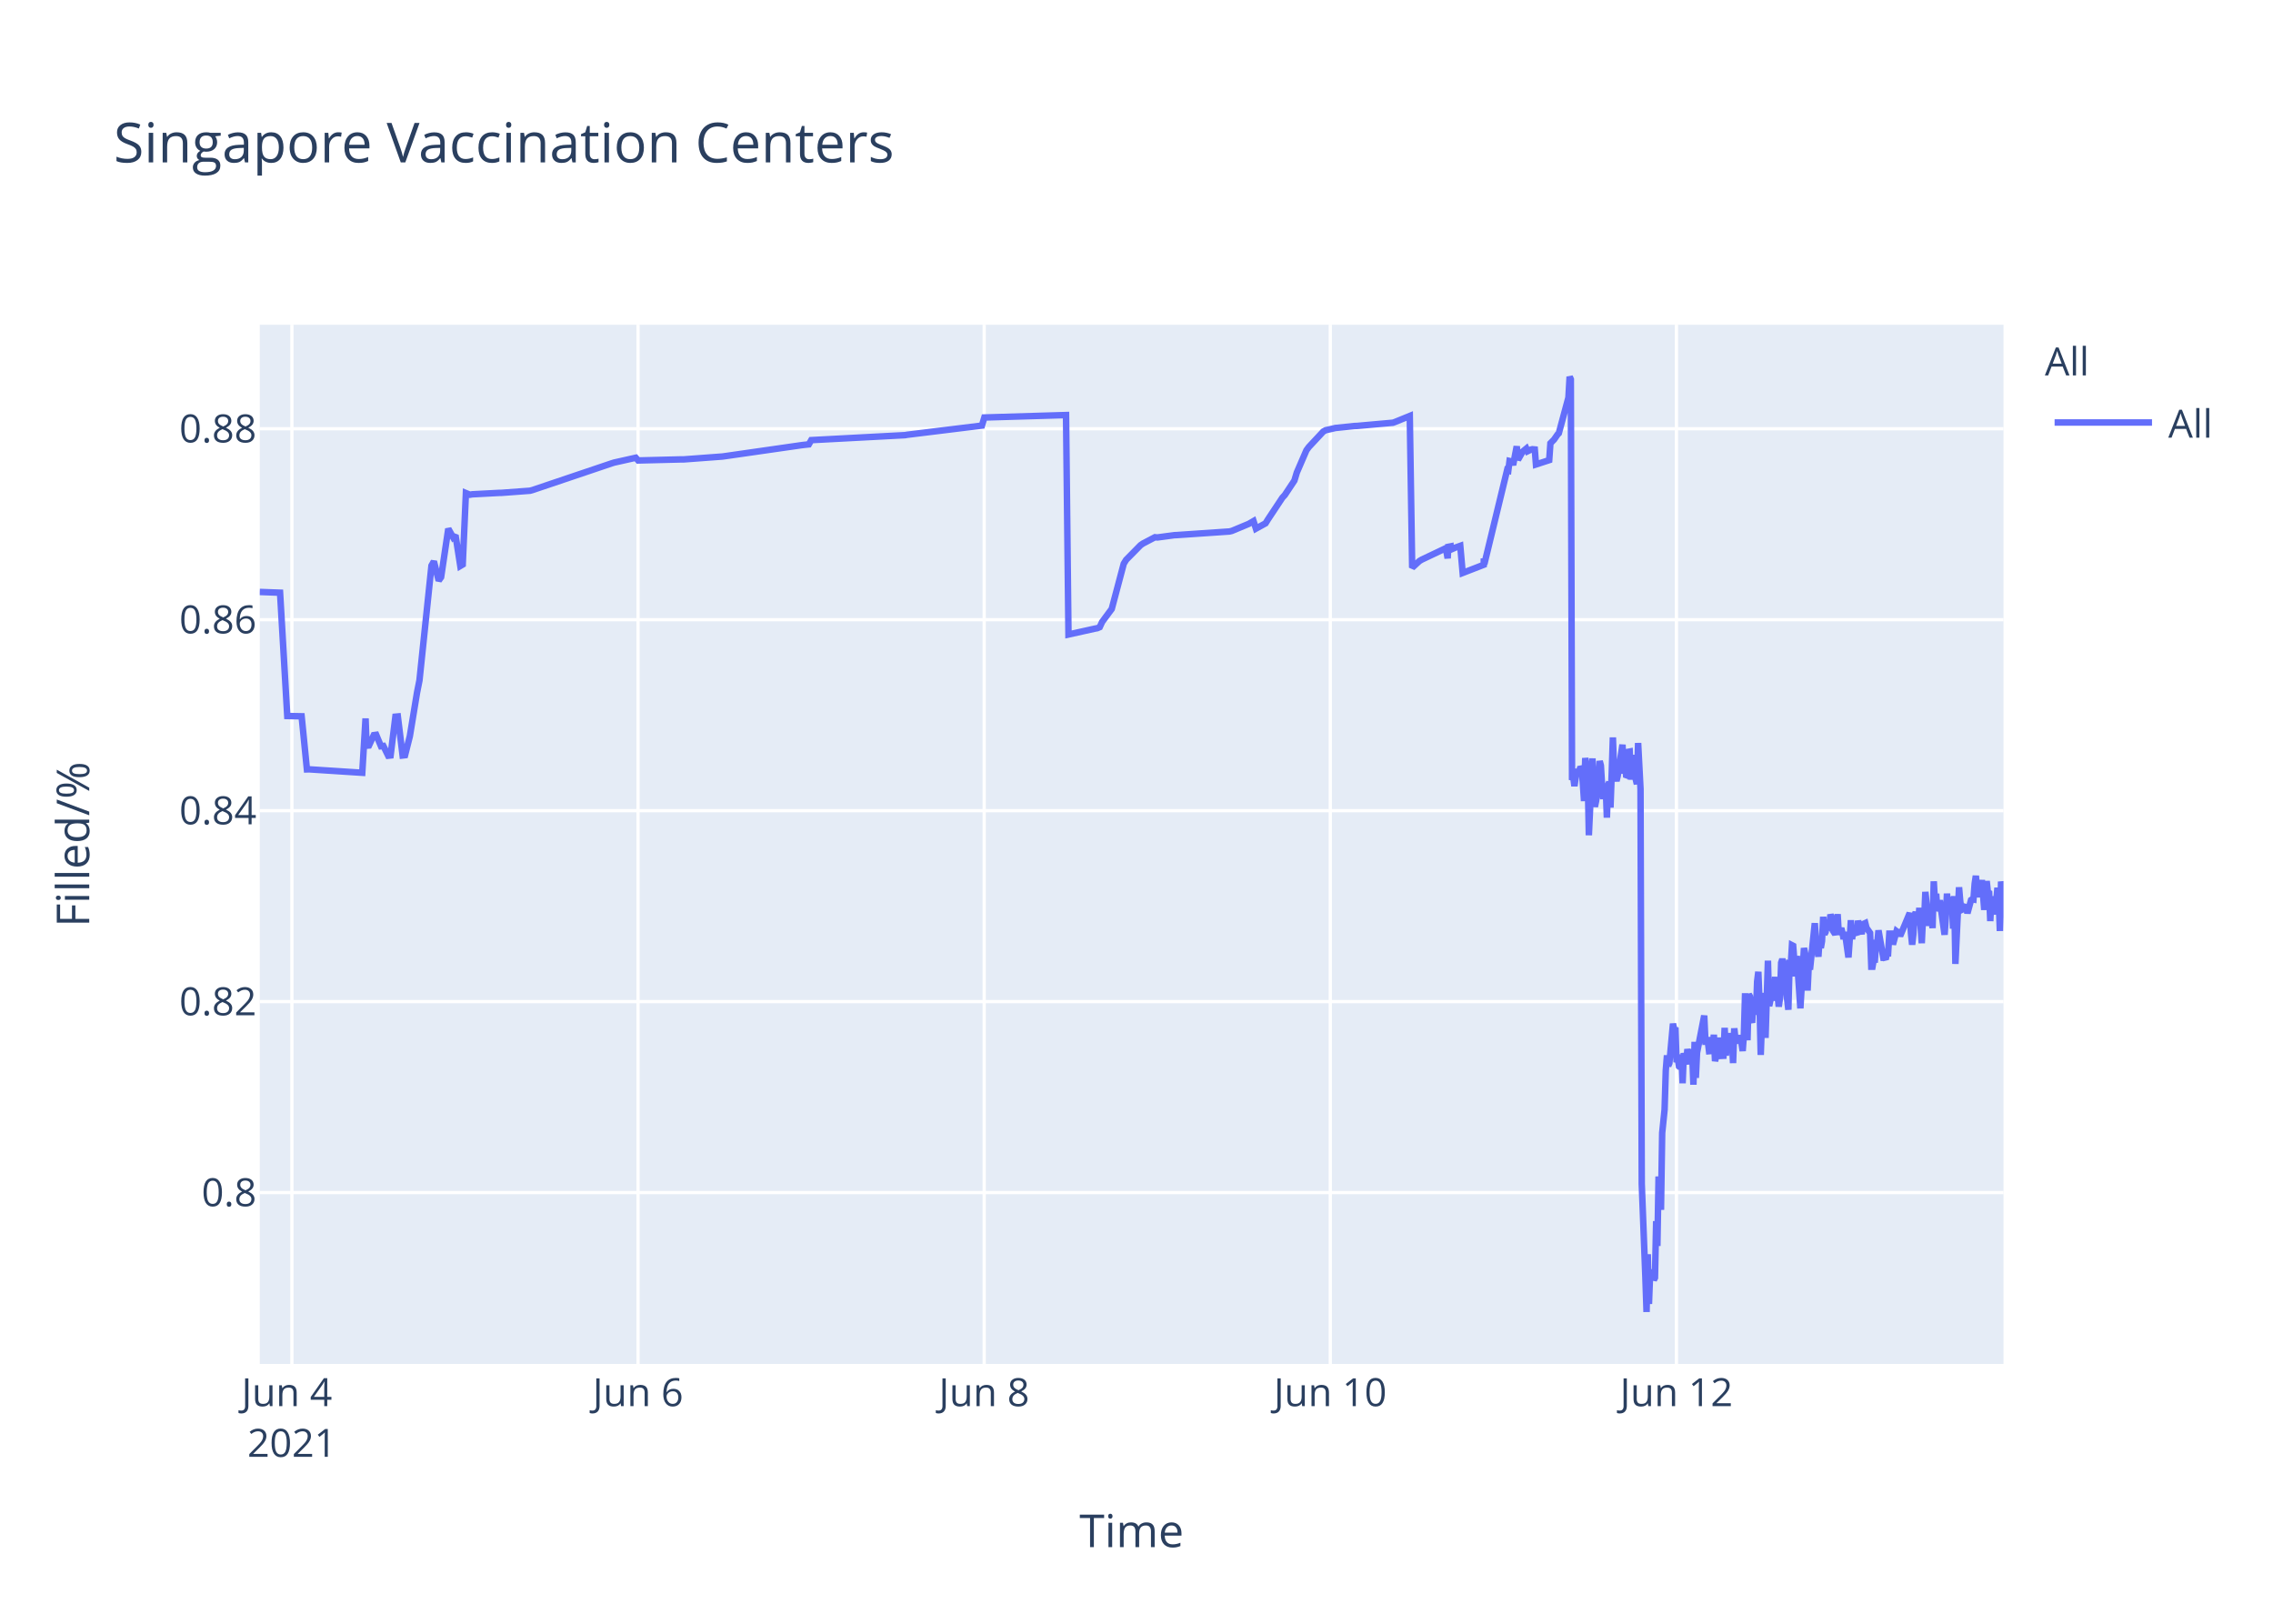
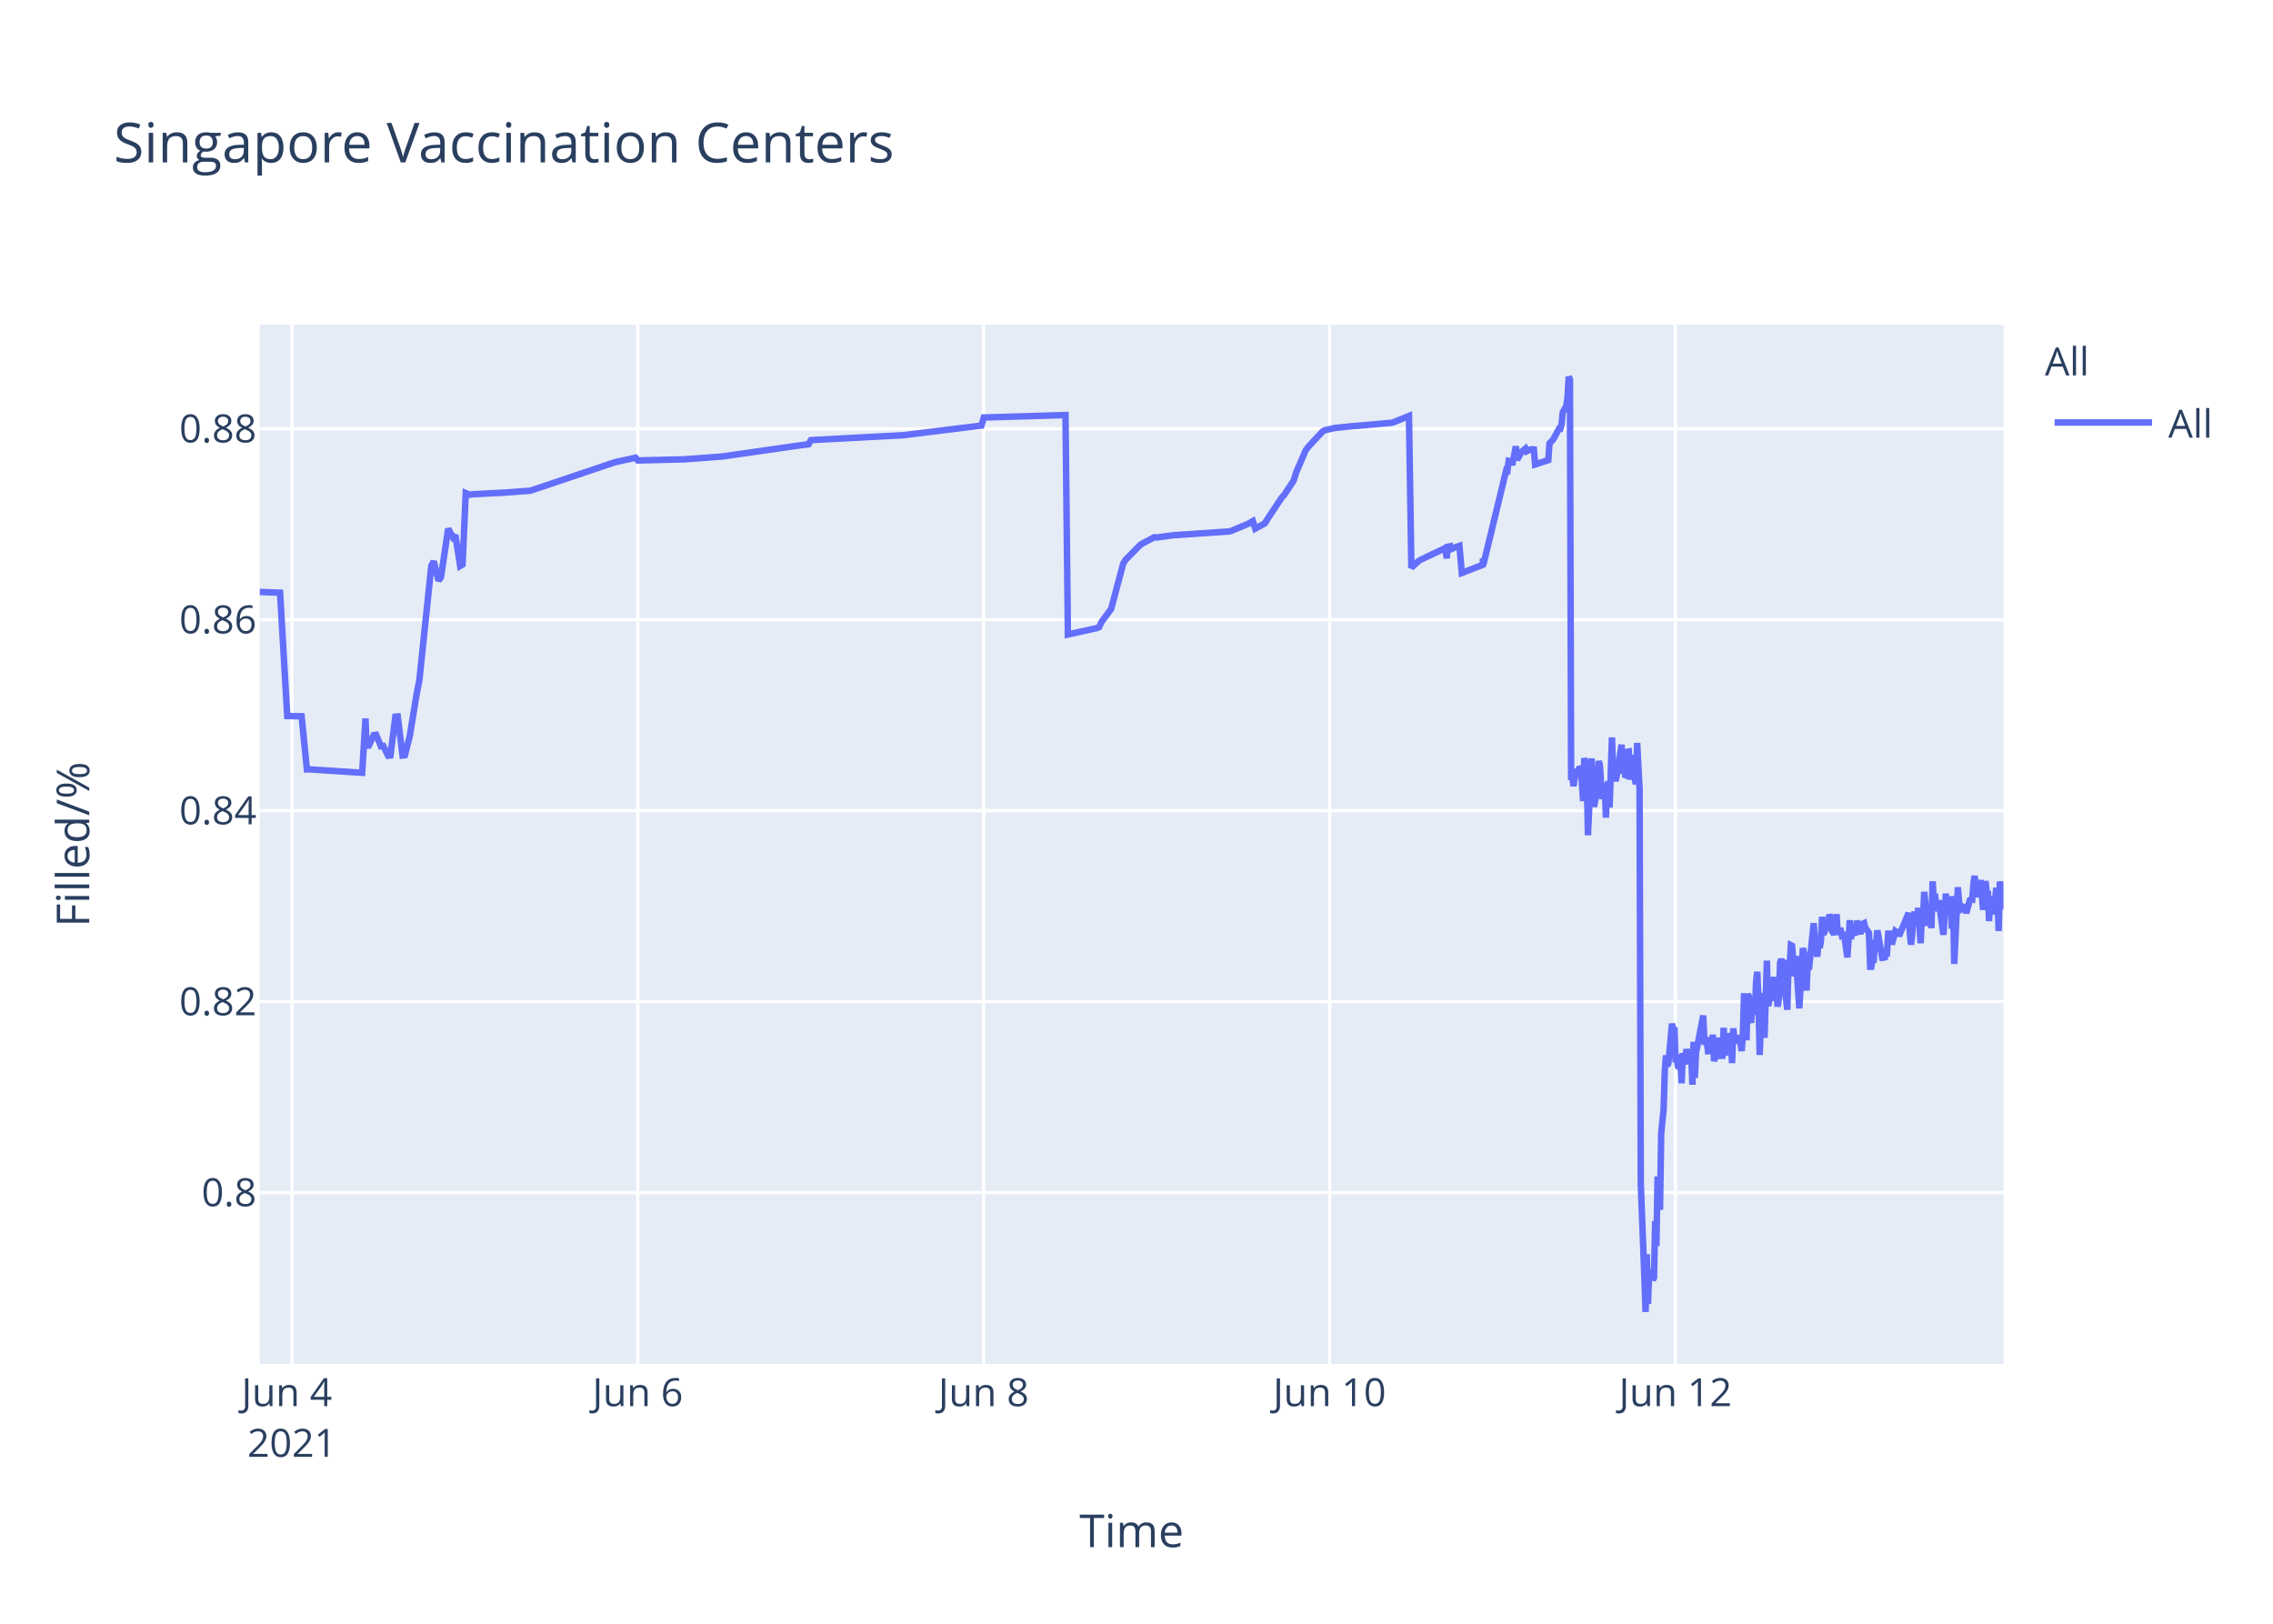
<svg xmlns="http://www.w3.org/2000/svg" class="main-svg" width="700" height="500" style="" viewBox="0 0 700 500">
  <rect x="0" y="0" width="700" height="500" style="fill: rgb(255, 255, 255); fill-opacity: 1;" />
-   <defs id="defs-64f9b1">
+   <defs id="defs-8750d1">
    <g class="clips">
-       <clipPath id="clip64f9b1xyplot" class="plotclip">
+       <clipPath id="clip8750d1xyplot" class="plotclip">
        <rect width="537" height="320" />
      </clipPath>
-       <clipPath class="axesclip" id="clip64f9b1x">
+       <clipPath class="axesclip" id="clip8750d1x">
        <rect x="80" y="0" width="537" height="500" />
      </clipPath>
-       <clipPath class="axesclip" id="clip64f9b1y">
+       <clipPath class="axesclip" id="clip8750d1y">
        <rect x="0" y="100" width="700" height="320" />
      </clipPath>
-       <clipPath class="axesclip" id="clip64f9b1xy">
+       <clipPath class="axesclip" id="clip8750d1xy">
        <rect x="80" y="100" width="537" height="320" />
      </clipPath>
    </g>
    <g class="gradients" />
  </defs>
  <g class="bglayer">
    <rect class="bg" x="80" y="100" width="537" height="320" style="fill: rgb(229, 236, 246); fill-opacity: 1; stroke-width: 0;" />
  </g>
  <g class="layer-below">
    <g class="imagelayer" />
    <g class="shapelayer" />
  </g>
  <g class="cartesianlayer">
    <g class="subplot xy">
      <g class="layer-subplot">
        <g class="shapelayer" />
        <g class="imagelayer" />
      </g>
      <g class="gridlayer">
        <g class="x">
-           <path class="xgrid crisp" transform="translate(89.9,0)" d="M0,100v320" style="stroke: rgb(255, 255, 255); stroke-opacity: 1; stroke-width: 1px;" />
-           <path class="xgrid crisp" transform="translate(196.49,0)" d="M0,100v320" style="stroke: rgb(255, 255, 255); stroke-opacity: 1; stroke-width: 1px;" />
-           <path class="xgrid crisp" transform="translate(303.09,0)" d="M0,100v320" style="stroke: rgb(255, 255, 255); stroke-opacity: 1; stroke-width: 1px;" />
-           <path class="xgrid crisp" transform="translate(409.68,0)" d="M0,100v320" style="stroke: rgb(255, 255, 255); stroke-opacity: 1; stroke-width: 1px;" />
-           <path class="xgrid crisp" transform="translate(516.28,0)" d="M0,100v320" style="stroke: rgb(255, 255, 255); stroke-opacity: 1; stroke-width: 1px;" />
+           <path class="xgrid crisp" transform="translate(89.89,0)" d="M0,100v320" style="stroke: rgb(255, 255, 255); stroke-opacity: 1; stroke-width: 1px;" />
+           <path class="xgrid crisp" transform="translate(196.41,0)" d="M0,100v320" style="stroke: rgb(255, 255, 255); stroke-opacity: 1; stroke-width: 1px;" />
+           <path class="xgrid crisp" transform="translate(302.93,0)" d="M0,100v320" style="stroke: rgb(255, 255, 255); stroke-opacity: 1; stroke-width: 1px;" />
+           <path class="xgrid crisp" transform="translate(409.46,0)" d="M0,100v320" style="stroke: rgb(255, 255, 255); stroke-opacity: 1; stroke-width: 1px;" />
+           <path class="xgrid crisp" transform="translate(515.98,0)" d="M0,100v320" style="stroke: rgb(255, 255, 255); stroke-opacity: 1; stroke-width: 1px;" />
        </g>
        <g class="y">
          <path class="ygrid crisp" transform="translate(0,367.23)" d="M80,0h537" style="stroke: rgb(255, 255, 255); stroke-opacity: 1; stroke-width: 1px;" />
          <path class="ygrid crisp" transform="translate(0,308.43)" d="M80,0h537" style="stroke: rgb(255, 255, 255); stroke-opacity: 1; stroke-width: 1px;" />
          <path class="ygrid crisp" transform="translate(0,249.63)" d="M80,0h537" style="stroke: rgb(255, 255, 255); stroke-opacity: 1; stroke-width: 1px;" />
          <path class="ygrid crisp" transform="translate(0,190.83)" d="M80,0h537" style="stroke: rgb(255, 255, 255); stroke-opacity: 1; stroke-width: 1px;" />
          <path class="ygrid crisp" transform="translate(0,132.03)" d="M80,0h537" style="stroke: rgb(255, 255, 255); stroke-opacity: 1; stroke-width: 1px;" />
        </g>
      </g>
      <g class="zerolinelayer" />
      <path class="xlines-below" />
      <path class="ylines-below" />
      <g class="overlines-below" />
      <g class="xaxislayer-below" />
      <g class="yaxislayer-below" />
      <g class="overaxes-below" />
-       <g class="plot" transform="translate(80,100)" clip-path="url('#clip64f9b1xyplot')">
+       <g class="plot" transform="translate(80,100)" clip-path="url('#clip8750d1xyplot')">
        <g class="scatterlayer mlayer">
-           <g class="trace scatter trace635992" style="stroke-miterlimit: 2; opacity: 1;">
+           <g class="trace scatter trace97339f" style="stroke-miterlimit: 2; opacity: 1;">
            <g class="fills" />
            <g class="errorbars" />
            <g class="lines">
-               <path class="js-line" d="M0,82.28L6.25,82.51L8.47,120.48L12.89,120.57L14.52,136.92L15.22,136.9L31.56,137.96L32.58,121.23L32.89,129.62L33.63,129.56L35.11,126.37L35.85,126.27L37.33,129.79L38.07,129.7L39.55,132.71L40.29,132.63L41.77,120.69L42.52,120.62L43.99,132.64L44.74,132.55L46.22,126.68L48.44,113.21L49.18,109.51L52.88,74.17L53.62,72.87L55.1,78.78L55.84,77.73L58.06,62.82L59.54,65.47L60.28,64.83L61.76,74.27L62.5,73.83L63.48,51.83L64.72,52.34L65.46,52.21L73.6,51.78L74.34,51.77L83.23,51.11L83.97,50.91L108.39,42.67L109.13,42.44L115.8,40.95L116.54,41.79L129.86,41.46L130.6,41.46L142.45,40.58L143.19,40.48L166.87,37.08L167.61,36.99L169.09,36.83L169.84,35.53L198.7,34L199.44,33.87L222.4,31.05L223.14,28.56L248.3,27.81L249.05,95.38L257.21,93.57L257.93,93.44L258.67,93.12L259.41,91.51L261.63,88.51L262.37,87.52L266.07,73.59L266.81,72.39L271.25,67.88L271.99,67.37L275.69,65.43L276.43,65.5L281.62,64.8L282.36,64.77L298.64,63.66L299.38,63.48L304.56,61.32L305.3,60.89L306.04,60.46L306.78,62.78L309.74,61.15L310.49,59.94L314.93,53.24L315.67,52.44L318.63,47.98L319.37,45.51L322.33,38.66L323.07,37.65L327.51,32.89L328.28,32.47L330.47,31.98L331.21,31.8L337.13,31.18L337.88,31.16L348.98,30.17L349.72,29.9L354.16,28.09L354.9,74.81L357.12,72.76L357.86,72.32L364.52,69.16L365.27,68.8L365.83,71.93L366.01,68.39L366.71,68.25L366.75,69.25L367.45,67.95L367.49,68.94L368.22,68.62L369.71,68.09L370.45,76.43L376.93,73.91L376.96,72.31L376.99,72.03L377.11,73.74L384.14,44.74L384.51,44.87L384.88,41.95L385.62,42.12L385.99,43.2L387.1,37.43L387.47,41.6L388.58,39.66L388.95,39.05L390.06,38.13L390.43,38.96L391.54,38.42L391.92,38.33L392.66,38.4L393.02,43.02L397.1,41.69L397.47,36.5L398.2,35.76L398.57,35.39L399.68,33.79L400.06,33.41L403.02,22.43L403.39,16L403.76,16.8L404.13,140.18L404.5,139.22L404.87,142.07L405.61,136.79L405.98,138.99L406.35,137.43L406.72,136.15L407.09,136.63L407.46,141.25L407.83,146.68L408.2,133.42L408.94,138.09L409.31,157.2L410.42,133.53L410.79,145.44L411.16,148.42L411.53,146.68L411.9,144.02L412.64,134.36L413.01,135.71L413.38,141.84L413.75,146.05L414.12,142.1L414.49,141.74L414.86,151.77L415.23,141.68L415.6,140.84L415.97,148.68L416.34,138.39L416.71,127.07L417.08,137.58L417.45,139.13L417.82,140.49L418.19,138.92L419.67,129.31L420.04,138.25L420.41,134.05L420.78,138.68L421.15,138.81L421.52,131.49L421.89,131.42L422.26,140.05L423,132.48L423.37,138.41L424.11,141.46L424.48,128.79L425.22,142.96L425.6,264.58L426.71,293.12L427.08,304L427.45,286.22L427.82,301.52L428.19,291.75L428.56,292.1L428.93,291.07L429.3,294.16L429.67,293.46L430.04,276.02L430.41,283.67L430.78,262.28L431.52,272.54L431.89,248.89L432.63,241.71L433,229.6L433.37,224.98L433.74,228.24L434.11,227.36L435.22,215.22L435.59,217.06L435.96,216.4L436.33,227.08L436.7,226.08L437.07,228.38L437.44,228.68L437.81,224.72L438.18,233.57L438.55,224.28L439.29,227.75L439.66,223.07L440.4,226.33L440.77,223.26L441.14,224.52L441.51,234.01L441.88,220.81L442.25,231.91L442.62,224.2L444.84,212.72L445.21,220.76L445.95,220.72L446.32,223.7L446.69,223.67L447.06,219.37L447.43,223.08L447.8,218.62L448.17,226.76L448.54,225.2L448.91,224.19L449.28,219.51L449.65,225.16L450.76,225.11L451.13,216.49L451.5,225.05L451.87,220.43L452.24,220.57L452.61,218.19L452.98,220.92L453.36,219.84L453.72,227.36L454.09,216.65L454.46,220.1L454.83,220.01L455.57,220.98L455.94,218.78L456.68,223.64L457.05,218.66L457.42,205.85L457.8,215.25L458.16,220.32L458.54,206.18L458.9,206.81L459.27,214.16L459.64,214.11L460.02,206.99L460.76,212.47L461.13,202.23L461.5,199.24L461.87,208.71L462.24,224.84L462.6,215.2L462.98,214.49L463.35,205.74L463.72,219.6L464.46,195.82L464.83,209.77L465.2,208.24L465.57,203.32L465.94,202.05L466.31,205.17L466.68,200.81L467.05,208.16L467.42,206.35L467.79,209.96L468.16,207.44L468.53,196.45L468.9,195.36L469.27,196.45L469.64,201.41L470.75,210.92L471.12,197.09L471.49,197.31L471.86,191.05L472.23,191.24L472.6,196.07L472.97,200.65L473.34,194.37L474.45,210.5L474.82,204.27L475.56,191.94L475.93,193.62L476.3,197L476.67,205.03L477.04,197.14L477.41,198.57L478.89,184.28L479.26,189.51L480,194.59L480.37,189.23L480.74,191.91L481.11,189.81L481.48,182.31L481.85,187.7L482.22,187L482.59,183.28L482.96,186.18L483.33,185.69L483.71,181.61L484.08,182.61L484.45,186.54L485.18,187.68L485.55,186.58L485.92,181.49L486.29,187.81L487.04,185.81L487.41,187.22L487.77,189.17L488.15,187L489.26,194.82L489.63,189.57L490,183.36L490.37,189.2L490.74,186.45L491.85,187.85L492.22,183.53L493.33,187.65L493.7,184.59L494.44,184.25L494.81,185.71L495.92,187.29L496.29,197.68L496.66,197.68L497.03,195.53L497.4,195.52L497.77,190.33L498.14,190.33L498.51,186.49L499.99,194.95L500.36,194.95L500.73,195.4L501.1,193.58L501.47,193.58L501.84,187.5L502.58,187.5L502.95,190.84L504.06,186.75L504.43,187.03L504.8,187.03L505.17,188.23L508.13,181.13L508.5,187.27L508.87,190.9L509.24,187.7L509.61,181.79L509.98,180.91L510.35,182.93L510.72,184.81L511.09,179.55L511.83,190.44L512.2,182.8L512.58,183.07L512.94,174.64L514.05,185.09L514.42,181.21L514.79,181.99L515.16,185.79L515.53,171.39L515.9,177.83L516.27,175.21L516.64,180.5L517.01,179.53L517.38,177.22L518.86,187.84L519.23,182.58L519.6,175.16L519.98,180.33L520.34,178.23L521.09,176.4L521.46,185.95L521.82,175.93L522.19,196.82L523.31,173.22L523.68,177.47L524.05,180.21L524.42,180.03L524.79,179.15L525.53,179.35L525.9,181.21L527.01,177.14L527.38,176.9L527.75,176.97L528.12,172.16L528.49,169.69L528.86,173.52L529.23,176.28L529.6,172.21L529.97,173.97L530.34,171L531.08,180.19L531.45,175.33L531.82,171.32L532.19,174.66L532.56,174.4L532.93,183.64L533.3,176L533.67,180.08L534.04,179.71L534.41,181.54L535.15,173.38L535.52,176.61L535.89,186.68L536.26,171.47L536.63,173.34L537,176.71" style="vector-effect: non-scaling-stroke; fill: none; stroke: rgb(99, 110, 250); stroke-opacity: 1; stroke-width: 2px; opacity: 1;" />
+               <path class="js-line" d="M0,82.28L6.25,82.51L8.46,120.48L12.88,120.57L14.51,136.92L15.2,136.9L31.54,137.96L32.56,121.23L32.87,129.62L33.61,129.56L35.09,126.37L35.83,126.27L37.31,129.79L38.05,129.7L39.53,132.71L40.26,132.63L41.75,120.69L42.49,120.62L43.96,132.64L44.7,132.55L46.18,126.68L48.4,113.21L49.14,109.51L52.84,74.17L53.58,72.87L55.06,78.78L55.8,77.73L58.02,62.82L59.5,65.47L60.24,64.83L61.72,74.27L62.46,73.83L63.43,51.83L64.68,52.34L65.42,52.21L73.55,51.78L74.29,51.77L83.17,51.11L83.91,50.91L109.06,42.44L109.8,42.24L115.72,40.95L116.46,41.79L129.77,41.46L130.51,41.46L142.35,40.58L143.09,40.48L166.76,37.08L167.5,36.99L168.98,36.83L169.72,35.53L198.57,34L199.31,33.87L222.24,31.05L222.98,28.56L248.13,27.81L248.87,95.38L257.03,93.57L257.75,93.44L258.49,93.12L259.23,91.51L261.45,88.51L262.19,87.52L265.89,73.59L266.62,72.39L271.06,67.88L271.8,67.37L275.5,65.43L276.24,65.5L281.42,64.8L282.16,64.77L298.44,63.66L299.17,63.48L304.35,61.32L305.09,60.89L305.83,60.46L306.57,62.78L309.53,61.15L310.27,59.94L314.71,53.24L315.45,52.44L318.41,47.98L319.15,45.51L322.11,38.66L322.85,37.65L327.28,32.89L328.05,32.47L330.24,31.98L330.98,31.8L336.9,31.18L337.64,31.16L348.74,30.17L349.48,29.9L353.91,28.09L354.65,74.81L356.87,72.76L357.62,72.32L364.27,69.16L365.01,68.8L365.58,71.93L365.75,68.39L366.46,68.25L366.49,69.25L367.2,67.95L367.23,68.94L367.97,68.62L369.45,68.09L370.19,76.43L376.67,73.91L376.7,72.31L376.73,72.03L376.85,73.74L383.88,44.74L384.24,44.87L384.62,41.95L385.35,42.12L385.72,43.2L386.83,37.43L387.21,41.6L388.31,39.66L388.68,39.05L389.79,38.13L390.16,38.96L391.27,38.42L391.64,38.33L392.38,38.4L392.75,43.02L396.82,41.69L397.19,36.5L397.93,35.76L398.3,35.39L400.15,31.97L400.52,32.01L400.89,30.79L401.26,26.97L402.37,25.01L402.74,22.43L403.11,16L403.48,16.8L403.85,140.18L404.22,139.22L404.59,142.07L405.33,136.79L405.7,138.99L406.07,137.43L406.44,136.15L406.81,136.63L407.18,141.25L407.55,146.68L407.92,133.42L408.66,138.09L409.03,157.2L410.13,133.53L410.5,145.44L410.87,148.42L411.24,146.68L411.61,144.02L412.35,134.36L412.72,135.71L413.09,141.84L413.46,146.05L413.83,142.1L414.2,141.74L414.57,151.77L414.94,141.68L415.31,140.84L415.68,148.68L416.05,138.39L416.42,127.07L416.79,137.58L417.16,139.13L417.53,140.49L417.9,138.92L419.38,129.31L419.75,138.25L420.12,134.05L420.49,138.68L420.86,138.81L421.23,131.49L421.6,131.42L421.97,140.05L422.71,132.48L423.08,138.41L423.82,141.46L424.19,128.79L424.93,142.96L425.3,264.58L426.41,293.12L426.78,304L427.15,286.22L427.52,301.52L427.89,291.75L428.26,292.1L428.63,291.07L429,294.16L429.37,293.46L429.74,276.02L430.11,283.67L430.48,262.28L431.22,272.54L431.59,248.89L432.33,241.71L432.7,229.6L433.07,224.98L433.44,228.24L433.81,227.36L434.92,215.22L435.29,217.06L435.66,216.4L436.03,227.08L436.4,226.08L436.77,228.38L437.14,228.68L437.5,224.72L437.87,233.57L438.24,224.28L438.99,227.75L439.36,223.07L440.09,226.33L440.47,223.26L440.83,224.52L441.21,234.01L441.57,220.81L441.95,231.91L442.31,224.2L444.53,212.72L444.9,220.76L445.64,220.72L446.01,223.7L446.38,223.67L446.75,219.37L447.12,223.08L447.49,218.62L447.86,226.76L448.23,225.2L448.6,224.19L448.97,219.51L449.34,225.16L450.45,225.11L450.82,216.49L451.19,225.05L451.56,220.43L451.93,220.57L452.3,218.19L452.67,220.92L453.04,219.84L453.41,227.36L453.78,216.65L454.15,220.1L454.52,220.01L455.26,220.98L455.63,218.78L456.37,223.64L456.74,218.66L457.11,205.85L457.48,215.25L457.85,220.32L458.22,206.18L458.59,206.81L458.96,214.16L459.33,214.11L459.7,206.99L460.44,212.47L460.81,202.23L461.18,199.24L461.55,208.71L461.92,224.84L462.28,215.2L462.66,214.49L463.03,205.74L463.4,219.6L464.14,195.82L464.51,209.77L464.87,208.24L465.24,203.32L465.61,202.05L465.98,205.17L466.36,200.81L466.72,208.16L467.09,206.35L467.46,209.96L467.83,207.44L468.2,196.45L468.57,195.36L468.94,196.45L469.31,201.41L470.42,210.92L470.79,197.09L471.16,197.31L471.53,191.05L471.9,191.24L472.27,196.07L472.64,200.65L473.01,194.37L474.12,210.5L474.49,204.27L475.23,191.94L475.6,193.62L475.97,197L476.34,205.03L476.71,197.14L477.08,198.57L478.56,184.28L478.93,189.51L479.67,194.59L480.04,189.23L480.41,191.91L480.78,189.81L481.15,182.31L481.52,187.7L481.89,187L482.26,183.28L482.63,186.18L483,185.69L483.37,181.61L483.74,182.61L484.11,186.54L484.85,187.68L485.22,186.58L485.59,181.49L485.96,187.81L486.7,185.81L487.07,187.22L487.44,189.17L487.81,187L488.92,194.82L489.29,189.57L489.66,183.36L490.03,189.2L490.4,186.45L491.51,187.85L491.88,183.53L492.99,187.65L493.36,184.59L494.1,184.25L494.47,185.71L495.57,187.29L495.95,197.68L496.31,197.68L496.69,195.53L497.05,195.52L497.42,190.33L497.8,190.33L498.16,186.49L499.65,194.95L500.01,194.95L500.38,195.4L500.75,193.58L501.12,193.58L501.49,187.5L502.23,187.5L502.6,190.84L503.71,186.75L504.08,187.03L504.45,187.03L504.82,188.23L507.78,181.13L508.15,187.27L508.52,190.9L508.89,187.7L509.26,181.79L509.63,180.91L510,182.93L510.37,184.81L510.74,179.55L511.48,190.44L511.85,182.8L512.22,183.07L512.59,174.64L513.7,185.09L514.07,181.21L514.44,181.99L514.81,185.79L515.18,171.39L515.55,177.83L515.92,175.21L516.29,180.5L516.66,179.53L517.03,177.22L518.5,187.84L518.87,182.58L519.24,175.16L519.62,180.33L519.98,178.23L520.72,176.4L521.09,185.95L521.46,175.93L521.83,196.82L522.94,173.22L523.31,177.47L523.68,180.21L524.05,180.03L524.42,179.15L525.16,179.35L525.53,181.21L526.64,177.14L527.01,176.9L527.38,176.97L527.75,172.16L528.12,169.69L528.49,173.52L528.86,176.28L529.23,172.21L529.6,173.97L529.97,171L530.71,180.19L531.08,175.33L531.45,171.32L531.82,174.66L532.19,174.4L532.56,183.64L532.93,176L533.3,180.08L533.67,179.71L534.04,181.54L534.78,173.38L535.15,176.61L535.52,186.68L535.89,171.47L536.26,173.34L536.63,176.71L537,180.06" style="vector-effect: non-scaling-stroke; fill: none; stroke: rgb(99, 110, 250); stroke-opacity: 1; stroke-width: 2px; opacity: 1;" />
            </g>
            <g class="points" />
            <g class="text" />
          </g>
        </g>
      </g>
      <g class="overplot" />
      <path class="xlines-above crisp" d="M0,0" style="fill: none;" />
      <path class="ylines-above crisp" d="M0,0" style="fill: none;" />
      <g class="overlines-above" />
      <g class="xaxislayer-above">
        <g class="xtick">
-           <text text-anchor="middle" x="0" y="433" transform="translate(89.9,0)" style="font-family: 'Open Sans', verdana, arial, sans-serif; font-size: 12px; fill: rgb(42, 63, 95); fill-opacity: 1; white-space: pre;">
+           <text text-anchor="middle" x="0" y="433" transform="translate(89.89,0)" style="font-family: 'Open Sans', verdana, arial, sans-serif; font-size: 12px; fill: rgb(42, 63, 95); fill-opacity: 1; white-space: pre;">
            <tspan class="line" dy="0em" x="0" y="433">Jun 4</tspan>
            <tspan class="line" dy="1.3em" x="0" y="433">2021</tspan>
          </text>
        </g>
        <g class="xtick">
-           <text text-anchor="middle" x="0" y="433" transform="translate(196.49,0)" style="font-family: 'Open Sans', verdana, arial, sans-serif; font-size: 12px; fill: rgb(42, 63, 95); fill-opacity: 1; white-space: pre;">Jun 6</text>
+           <text text-anchor="middle" x="0" y="433" transform="translate(196.41,0)" style="font-family: 'Open Sans', verdana, arial, sans-serif; font-size: 12px; fill: rgb(42, 63, 95); fill-opacity: 1; white-space: pre;">Jun 6</text>
        </g>
        <g class="xtick">
-           <text text-anchor="middle" x="0" y="433" transform="translate(303.09,0)" style="font-family: 'Open Sans', verdana, arial, sans-serif; font-size: 12px; fill: rgb(42, 63, 95); fill-opacity: 1; white-space: pre;">Jun 8</text>
+           <text text-anchor="middle" x="0" y="433" transform="translate(302.93,0)" style="font-family: 'Open Sans', verdana, arial, sans-serif; font-size: 12px; fill: rgb(42, 63, 95); fill-opacity: 1; white-space: pre;">Jun 8</text>
        </g>
        <g class="xtick">
-           <text text-anchor="middle" x="0" y="433" transform="translate(409.68,0)" style="font-family: 'Open Sans', verdana, arial, sans-serif; font-size: 12px; fill: rgb(42, 63, 95); fill-opacity: 1; white-space: pre;">Jun 10</text>
+           <text text-anchor="middle" x="0" y="433" transform="translate(409.46,0)" style="font-family: 'Open Sans', verdana, arial, sans-serif; font-size: 12px; fill: rgb(42, 63, 95); fill-opacity: 1; white-space: pre;">Jun 10</text>
        </g>
        <g class="xtick">
-           <text text-anchor="middle" x="0" y="433" transform="translate(516.28,0)" style="font-family: 'Open Sans', verdana, arial, sans-serif; font-size: 12px; fill: rgb(42, 63, 95); fill-opacity: 1; white-space: pre;">Jun 12</text>
+           <text text-anchor="middle" x="0" y="433" transform="translate(515.98,0)" style="font-family: 'Open Sans', verdana, arial, sans-serif; font-size: 12px; fill: rgb(42, 63, 95); fill-opacity: 1; white-space: pre;">Jun 12</text>
        </g>
      </g>
      <g class="yaxislayer-above">
        <g class="ytick">
          <text text-anchor="end" x="79" y="4.2" transform="translate(0,367.23)" style="font-family: 'Open Sans', verdana, arial, sans-serif; font-size: 12px; fill: rgb(42, 63, 95); fill-opacity: 1; white-space: pre;">0.8</text>
        </g>
        <g class="ytick">
          <text text-anchor="end" x="79" y="4.2" transform="translate(0,308.43)" style="font-family: 'Open Sans', verdana, arial, sans-serif; font-size: 12px; fill: rgb(42, 63, 95); fill-opacity: 1; white-space: pre;">0.82</text>
        </g>
        <g class="ytick">
          <text text-anchor="end" x="79" y="4.2" transform="translate(0,249.63)" style="font-family: 'Open Sans', verdana, arial, sans-serif; font-size: 12px; fill: rgb(42, 63, 95); fill-opacity: 1; white-space: pre;">0.84</text>
        </g>
        <g class="ytick">
          <text text-anchor="end" x="79" y="4.2" transform="translate(0,190.83)" style="font-family: 'Open Sans', verdana, arial, sans-serif; font-size: 12px; fill: rgb(42, 63, 95); fill-opacity: 1; white-space: pre;">0.86</text>
        </g>
        <g class="ytick">
          <text text-anchor="end" x="79" y="4.2" transform="translate(0,132.03)" style="font-family: 'Open Sans', verdana, arial, sans-serif; font-size: 12px; fill: rgb(42, 63, 95); fill-opacity: 1; white-space: pre;">0.88</text>
        </g>
      </g>
      <g class="overaxes-above" />
    </g>
  </g>
  <g class="polarlayer" />
  <g class="ternarylayer" />
  <g class="geolayer" />
  <g class="funnelarealayer" />
  <g class="pielayer" />
  <g class="treemaplayer" />
  <g class="sunburstlayer" />
  <g class="glimages" />
-   <defs id="topdefs-64f9b1">
+   <defs id="topdefs-8750d1">
    <g class="clips" />
-     <clipPath id="legend64f9b1">
+     <clipPath id="legend8750d1">
      <rect width="60" height="45" x="0" y="0" />
    </clipPath>
  </defs>
  <g class="layer-above">
    <g class="imagelayer" />
    <g class="shapelayer" />
  </g>
  <g class="infolayer">
    <g class="legend" pointer-events="all" transform="translate(627.74,100)">
      <rect class="bg" shape-rendering="crispEdges" width="60" height="45" x="0" y="0" style="stroke: rgb(68, 68, 68); stroke-opacity: 1; fill: rgb(255, 255, 255); fill-opacity: 1; stroke-width: 0px;" />
-       <g class="scrollbox" transform="" clip-path="url('#legend64f9b1')">
+       <g class="scrollbox" transform="" clip-path="url('#legend8750d1')">
        <text class="legendtitletext" text-anchor="start" x="2" y="15.6" style="font-family: 'Open Sans', verdana, arial, sans-serif; font-size: 12px; fill: rgb(42, 63, 95); fill-opacity: 1; white-space: pre;">All</text>
        <g class="groups" transform="">
          <g class="traces" transform="translate(0,30.1)" style="opacity: 1;">
            <text class="legendtext" text-anchor="start" x="40" y="4.68" style="font-family: 'Open Sans', verdana, arial, sans-serif; font-size: 12px; fill: rgb(42, 63, 95); fill-opacity: 1; white-space: pre;">All</text>
            <g class="layers" style="opacity: 1;">
              <g class="legendfill" />
              <g class="legendlines">
                <path class="js-line" d="M5,0h30" style="fill: none; stroke: rgb(99, 110, 250); stroke-opacity: 1; stroke-width: 2px;" />
              </g>
              <g class="legendsymbols">
                <g class="legendpoints" />
              </g>
            </g>
            <rect class="legendtoggle" x="0" y="-9.5" width="54.891" height="19" style="fill: rgb(0, 0, 0); fill-opacity: 0;" />
          </g>
        </g>
      </g>
      <rect class="scrollbar" rx="20" ry="3" width="0" height="0" x="0" y="0" style="fill: rgb(128, 139, 164); fill-opacity: 1;" />
    </g>
    <g class="g-gtitle">
      <text class="gtitle" x="35" y="50" text-anchor="start" dy="0em" style="font-family: 'Open Sans', verdana, arial, sans-serif; font-size: 17px; fill: rgb(42, 63, 95); opacity: 1; font-weight: normal; white-space: pre;">Singapore Vaccination Centers</text>
    </g>
    <g class="g-xtitle">
      <text class="xtitle" x="348.5" y="476.409" text-anchor="middle" style="font-family: 'Open Sans', verdana, arial, sans-serif; font-size: 14px; fill: rgb(42, 63, 95); opacity: 1; font-weight: normal; white-space: pre;">Time</text>
    </g>
    <g class="g-ytitle">
      <text class="ytitle" transform="rotate(-90,27.48125,260)" x="27.481" y="260" text-anchor="middle" style="font-family: 'Open Sans', verdana, arial, sans-serif; font-size: 14px; fill: rgb(42, 63, 95); opacity: 1; font-weight: normal; white-space: pre;">Filled/%</text>
    </g>
  </g>
</svg>
